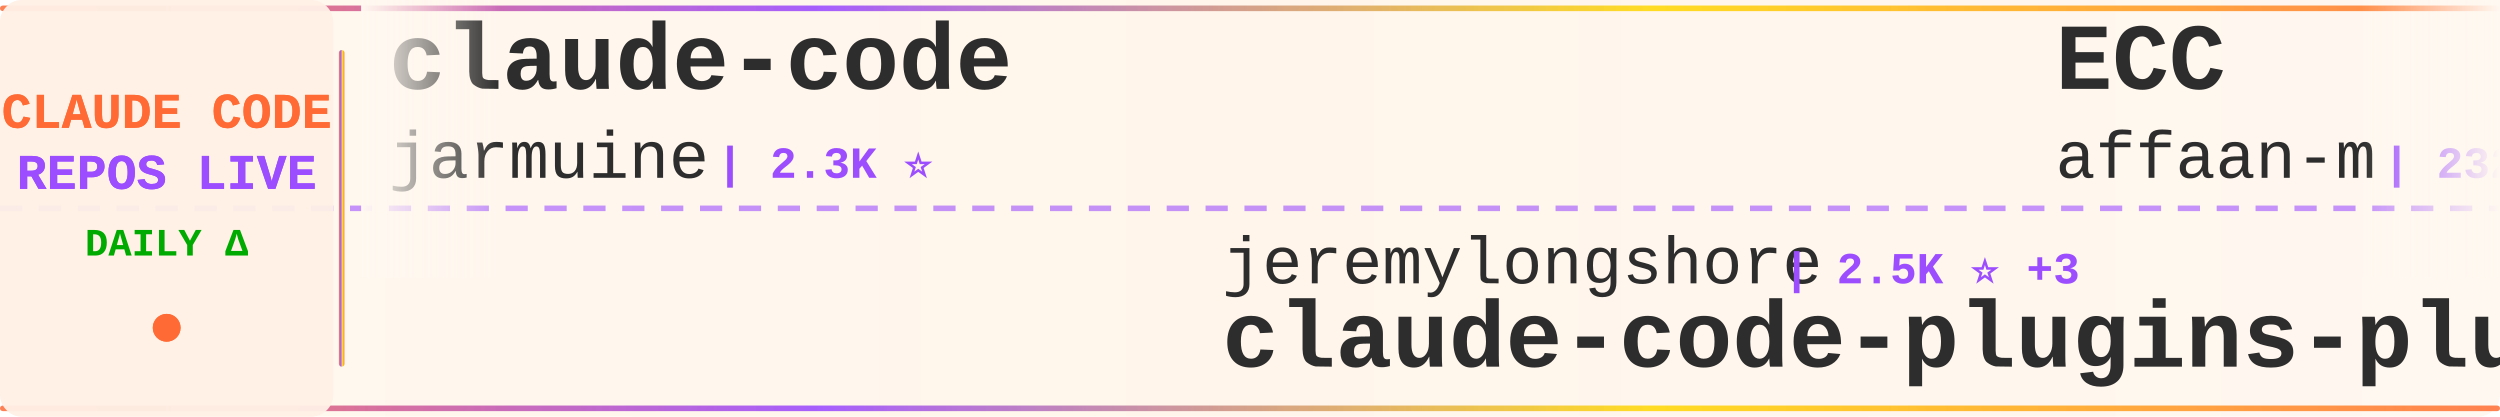
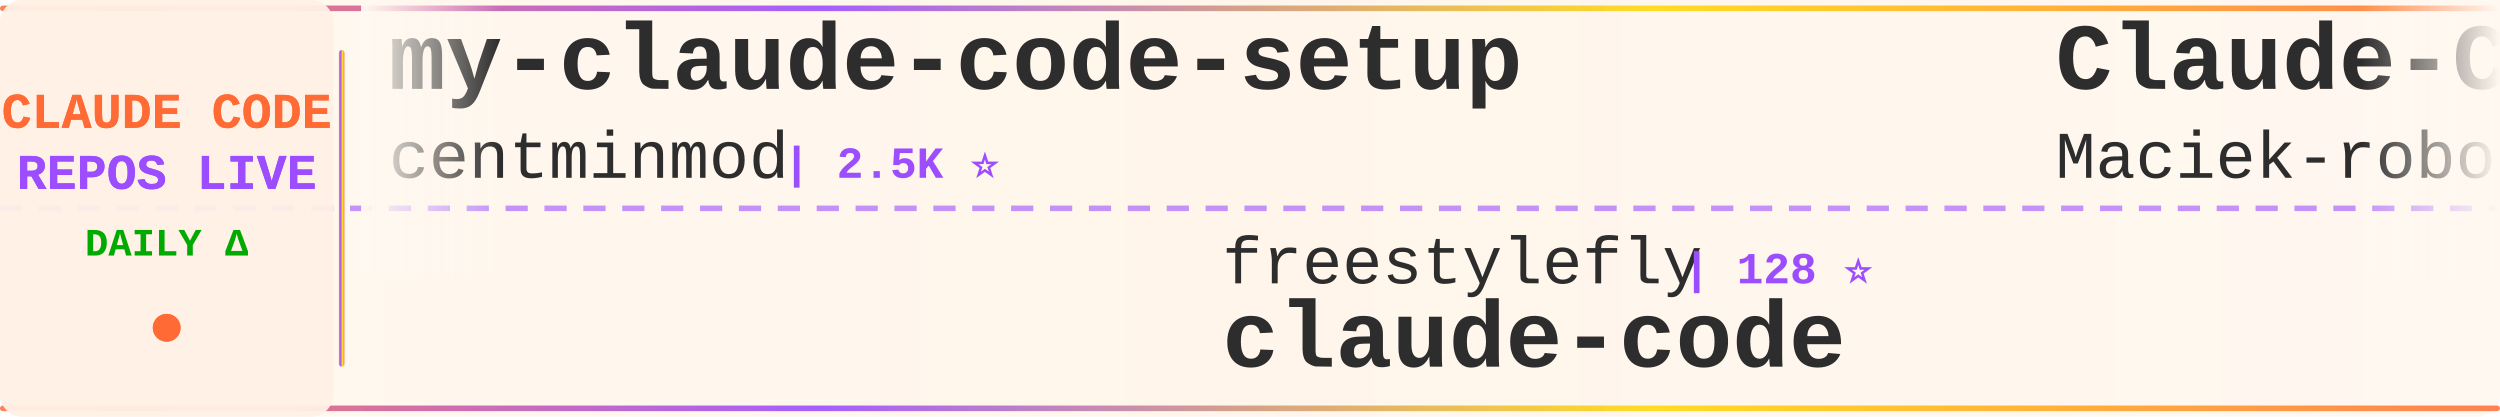
<svg xmlns="http://www.w3.org/2000/svg" width="900" height="150">
  <defs>
    <linearGradient id="tickerBg" x1="0%" y1="0%" x2="100%" y2="0%">
      <stop offset="0%" style="stop-color:#fff8f0;stop-opacity:0.98" />
      <stop offset="50%" style="stop-color:#fff5eb;stop-opacity:1" />
      <stop offset="100%" style="stop-color:#fff8f0;stop-opacity:0.98" />
    </linearGradient>
    <linearGradient id="borderGrad" x1="0%" y1="0%" x2="100%" y2="0%">
      <stop offset="0%" style="stop-color:#FF6B35;stop-opacity:0.85">
        <animate attributeName="stop-opacity" values="0.85;1;0.85" dur="2s" repeatCount="indefinite" />
      </stop>
      <stop offset="33%" style="stop-color:#9C4EFF;stop-opacity:0.9">
        <animate attributeName="stop-opacity" values="0.9;1;0.9" dur="2.2s" repeatCount="indefinite" />
      </stop>
      <stop offset="66%" style="stop-color:#FFD700;stop-opacity:0.85">
        <animate attributeName="stop-opacity" values="0.85;1;0.85" dur="1.8s" repeatCount="indefinite" />
      </stop>
      <stop offset="100%" style="stop-color:#FF6B35;stop-opacity:0.85">
        <animate attributeName="stop-opacity" values="0.85;1;0.85" dur="2s" repeatCount="indefinite" />
      </stop>
    </linearGradient>
    <filter id="textGlow">
      <feGaussianBlur stdDeviation="0.15" result="coloredBlur" />
      <feMerge>
        <feMergeNode in="coloredBlur" />
        <feMergeNode in="SourceGraphic" />
      </feMerge>
    </filter>
    <filter id="metricGlow">
      <feGaussianBlur stdDeviation="0.2" result="coloredBlur" />
      <feMerge>
        <feMergeNode in="coloredBlur" />
        <feMergeNode in="SourceGraphic" />
      </feMerge>
    </filter>
    <linearGradient id="leftFade" x1="0%" y1="0%" x2="100%" y2="0%">
      <stop offset="0%" style="stop-color:#fff8f0;stop-opacity:1" />
      <stop offset="100%" style="stop-color:#fff8f0;stop-opacity:0" />
    </linearGradient>
    <linearGradient id="rightFade" x1="0%" y1="0%" x2="100%" y2="0%">
      <stop offset="0%" style="stop-color:#fff8f0;stop-opacity:0" />
      <stop offset="100%" style="stop-color:#fff8f0;stop-opacity:1" />
    </linearGradient>
  </defs>
  <rect width="900" height="150" fill="url(#tickerBg)" rx="8" />
  <rect x="0" y="2" width="900" height="2" fill="url(#borderGrad)" rx="1" />
  <rect x="0" y="146" width="900" height="2" fill="url(#borderGrad)" rx="1" />
  <line x1="0" y1="75" x2="900" y2="75" stroke="#9C4EFF" stroke-width="2" stroke-dasharray="8 6" opacity="0.6" />
  <rect x="0" y="0" width="120" height="150" fill="#fff0e6" opacity="0.95" rx="8" />
  <text x="60" y="46" font-family="'Courier New', monospace" font-size="18" font-weight="bold" fill="#FF6B35" text-anchor="middle" filter="url(#textGlow)">
    CLAUDE CODE
  </text>
  <text x="60" y="68" font-family="'Courier New', monospace" font-size="18" font-weight="bold" fill="#9C4EFF" text-anchor="middle" filter="url(#textGlow)">
    REPOS LIVE
  </text>
  <text x="60" y="92" font-family="'Courier New', monospace" font-size="14" font-weight="bold" fill="#00aa00" text-anchor="middle">
    DAILY Δ
  </text>
  <circle cx="60" cy="118" r="5" fill="#FF6B35" filter="url(#metricGlow)">
    <animate attributeName="r" values="4;6;4" dur="1.5s" repeatCount="indefinite" />
    <animate attributeName="opacity" values="0.6;1;0.6" dur="1.5s" repeatCount="indefinite" />
  </circle>
  <rect x="122" y="18" width="2" height="114" fill="url(#borderGrad)" rx="1" />
  <clipPath id="tickerClip">
    <rect x="130" y="0" width="770" height="150" />
  </clipPath>
  <g clip-path="url(#tickerClip)">
    <g id="tickerItems">
      <animateTransform attributeName="transform" attributeType="XML" type="translate" from="0 0" to="-3000 0" dur="54s" repeatCount="indefinite" />
      <g transform="translate(0, 0)">
-         <text x="140" y="32" font-family="'Courier New', monospace" font-size="34" font-weight="bold" fill="#2d2d2d">claude-code</text>
-         <text x="140" y="64" font-family="'Courier New', monospace" font-size="24" font-weight="normal" fill="#2d2d2d" opacity="1.0">jarmuine</text>
-         <text x="258" y="64" font-family="'Courier New', monospace" font-size="16" font-weight="bold" fill="#9C4EFF"> | 2.3K ⭐</text>
+         <text x="140" y="32" font-family="'Courier New', monospace" font-size="34" font-weight="bold" fill="#2d2d2d">my-claude-code-setup</text>
+         <text x="140" y="64" font-family="'Courier New', monospace" font-size="24" font-weight="normal" fill="#2d2d2d" opacity="1.0">centminmod</text>
+         <text x="282" y="64" font-family="'Courier New', monospace" font-size="16" font-weight="bold" fill="#9C4EFF"> | 2.5K ⭐</text>
      </g>
      <g transform="translate(300, 0)">
-         <text x="140" y="102" font-family="'Courier New', monospace" font-size="24" font-weight="normal" fill="#2d2d2d" opacity="1.0">jeremylongshore</text>
-         <text x="342" y="102" font-family="'Courier New', monospace" font-size="16" font-weight="bold" fill="#9C4EFF"> | 2.5K ⭐ +3</text>
-         <text x="140" y="132" font-family="'Courier New', monospace" font-size="34" font-weight="bold" fill="#2d2d2d">claude-code-plugins-plus...</text>
+         <text x="140" y="102" font-family="'Courier New', monospace" font-size="24" font-weight="normal" fill="#2d2d2d" opacity="1.0">freestylefly</text>
+         <text x="306" y="102" font-family="'Courier New', monospace" font-size="16" font-weight="bold" fill="#9C4EFF"> | 128 ⭐</text>
+         <text x="140" y="132" font-family="'Courier New', monospace" font-size="34" font-weight="bold" fill="#2d2d2d">claude-code</text>
      </g>
      <g transform="translate(600, 0)">
-         <text x="140" y="32" font-family="'Courier New', monospace" font-size="34" font-weight="bold" fill="#2d2d2d">ECC</text>
-         <text x="140" y="64" font-family="'Courier New', monospace" font-size="24" font-weight="normal" fill="#2d2d2d" opacity="1.0">affaan-m</text>
-         <text x="258" y="64" font-family="'Courier New', monospace" font-size="16" font-weight="bold" fill="#9C4EFF"> | 232.1K ⭐ +81</text>
+         <text x="140" y="32" font-family="'Courier New', monospace" font-size="34" font-weight="bold" fill="#2d2d2d">Claude-Code-Usage-Monito...</text>
+         <text x="140" y="64" font-family="'Courier New', monospace" font-size="24" font-weight="normal" fill="#2d2d2d" opacity="1.0">Maciek-roboblog</text>
+         <text x="342" y="64" font-family="'Courier New', monospace" font-size="16" font-weight="bold" fill="#9C4EFF"> | 8.5K ⭐ +1</text>
      </g>
      <g transform="translate(900, 0)">
-         <text x="140" y="102" font-family="'Courier New', monospace" font-size="24" font-weight="normal" fill="#2d2d2d" opacity="1.0">https-deeplearning-ai</text>
-         <text x="414" y="102" font-family="'Courier New', monospace" font-size="16" font-weight="bold" fill="#9C4EFF"> | 535 ⭐</text>
-         <text x="140" y="132" font-family="'Courier New', monospace" font-size="34" font-weight="bold" fill="#2d2d2d">sc-claude-code-files</text>
+         <text x="140" y="102" font-family="'Courier New', monospace" font-size="24" font-weight="normal" fill="#2d2d2d" opacity="1.0">anthropics</text>
+         <text x="282" y="102" font-family="'Courier New', monospace" font-size="16" font-weight="bold" fill="#9C4EFF"> | 5.6K ⭐ +2</text>
+         <text x="140" y="132" font-family="'Courier New', monospace" font-size="34" font-weight="bold" fill="#2d2d2d">claude-code-security-rev...</text>
      </g>
      <g transform="translate(1200, 0)">
-         <text x="140" y="32" font-family="'Courier New', monospace" font-size="34" font-weight="bold" fill="#2d2d2d">awesome-claude-code-suba...</text>
-         <text x="140" y="64" font-family="'Courier New', monospace" font-size="24" font-weight="normal" fill="#2d2d2d" opacity="1.0">VoltAgent</text>
-         <text x="270" y="64" font-family="'Courier New', monospace" font-size="16" font-weight="bold" fill="#9C4EFF"> | 23.6K ⭐ +7</text>
+         <text x="140" y="32" font-family="'Courier New', monospace" font-size="34" font-weight="bold" fill="#2d2d2d">ClaudeCodeAgents</text>
+         <text x="140" y="64" font-family="'Courier New', monospace" font-size="24" font-weight="normal" fill="#2d2d2d" opacity="1.0">darcyegb</text>
+         <text x="258" y="64" font-family="'Courier New', monospace" font-size="16" font-weight="bold" fill="#9C4EFF"> | 748 ⭐</text>
      </g>
      <g transform="translate(1500, 0)">
-         <text x="140" y="102" font-family="'Courier New', monospace" font-size="24" font-weight="normal" fill="#2d2d2d" opacity="1.0">wanshuiyin</text>
-         <text x="282" y="102" font-family="'Courier New', monospace" font-size="16" font-weight="bold" fill="#9C4EFF"> | 13.7K ⭐ +18</text>
-         <text x="140" y="132" font-family="'Courier New', monospace" font-size="34" font-weight="bold" fill="#2d2d2d">Auto-claude-code-researc...</text>
+         <text x="140" y="102" font-family="'Courier New', monospace" font-size="24" font-weight="normal" fill="#2d2d2d" opacity="1.0">anthropics</text>
+         <text x="282" y="102" font-family="'Courier New', monospace" font-size="16" font-weight="bold" fill="#9C4EFF"> | 163.4K ⭐ +45</text>
+         <text x="140" y="132" font-family="'Courier New', monospace" font-size="34" font-weight="bold" fill="#2d2d2d">skills</text>
      </g>
      <g transform="translate(1800, 0)">
+         <text x="140" y="32" font-family="'Courier New', monospace" font-size="34" font-weight="bold" fill="#2d2d2d">claude-code</text>
+         <text x="140" y="64" font-family="'Courier New', monospace" font-size="24" font-weight="normal" fill="#2d2d2d" opacity="1.0">codeaashu</text>
+         <text x="270" y="64" font-family="'Courier New', monospace" font-size="16" font-weight="bold" fill="#9C4EFF"> | 3.1K ⭐</text>
+       </g>
+       <g transform="translate(2100, 0)">
+         <text x="140" y="102" font-family="'Courier New', monospace" font-size="24" font-weight="normal" fill="#2d2d2d" opacity="1.0">huangserva</text>
+         <text x="282" y="102" font-family="'Courier New', monospace" font-size="16" font-weight="bold" fill="#9C4EFF"> | 624 ⭐</text>
+         <text x="140" y="132" font-family="'Courier New', monospace" font-size="34" font-weight="bold" fill="#2d2d2d">claude-code-cli</text>
+       </g>
+       <g transform="translate(2400, 0)">
+         <text x="140" y="32" font-family="'Courier New', monospace" font-size="34" font-weight="bold" fill="#2d2d2d">claude-code-analysis</text>
+         <text x="140" y="64" font-family="'Courier New', monospace" font-size="24" font-weight="normal" fill="#2d2d2d" opacity="1.0">liuup</text>
+         <text x="222" y="64" font-family="'Courier New', monospace" font-size="16" font-weight="bold" fill="#9C4EFF"> | 3.6K ⭐</text>
+       </g>
+       <g transform="translate(2700, 0)">
+         <text x="140" y="102" font-family="'Courier New', monospace" font-size="24" font-weight="normal" fill="#2d2d2d" opacity="1.0">zstmfhy</text>
+         <text x="246" y="102" font-family="'Courier New', monospace" font-size="16" font-weight="bold" fill="#9C4EFF"> | 190 ⭐</text>
+         <text x="140" y="132" font-family="'Courier New', monospace" font-size="34" font-weight="bold" fill="#2d2d2d">Claude-code</text>
+       </g>
+       <g transform="translate(3000, 0)">
+         <text x="140" y="32" font-family="'Courier New', monospace" font-size="34" font-weight="bold" fill="#2d2d2d">my-claude-code-setup</text>
+         <text x="140" y="64" font-family="'Courier New', monospace" font-size="24" font-weight="normal" fill="#2d2d2d" opacity="1.0">centminmod</text>
+         <text x="282" y="64" font-family="'Courier New', monospace" font-size="16" font-weight="bold" fill="#9C4EFF"> | 2.5K ⭐</text>
+       </g>
+       <g transform="translate(3300, 0)">
+         <text x="140" y="102" font-family="'Courier New', monospace" font-size="24" font-weight="normal" fill="#2d2d2d" opacity="1.0">freestylefly</text>
+         <text x="306" y="102" font-family="'Courier New', monospace" font-size="16" font-weight="bold" fill="#9C4EFF"> | 128 ⭐</text>
+         <text x="140" y="132" font-family="'Courier New', monospace" font-size="34" font-weight="bold" fill="#2d2d2d">claude-code</text>
+       </g>
+       <g transform="translate(3600, 0)">
        <text x="140" y="32" font-family="'Courier New', monospace" font-size="34" font-weight="bold" fill="#2d2d2d">Claude-Code-Usage-Monito...</text>
        <text x="140" y="64" font-family="'Courier New', monospace" font-size="24" font-weight="normal" fill="#2d2d2d" opacity="1.0">Maciek-roboblog</text>
-         <text x="342" y="64" font-family="'Courier New', monospace" font-size="16" font-weight="bold" fill="#9C4EFF"> | 8.5K ⭐ +4</text>
-       </g>
-       <g transform="translate(2100, 0)">
-         <text x="140" y="102" font-family="'Courier New', monospace" font-size="24" font-weight="normal" fill="#2d2d2d" opacity="1.0">pedrohcgs</text>
-         <text x="270" y="102" font-family="'Courier New', monospace" font-size="16" font-weight="bold" fill="#9C4EFF"> | 1.4K ⭐</text>
-         <text x="140" y="132" font-family="'Courier New', monospace" font-size="34" font-weight="bold" fill="#2d2d2d">claude-code-my-workflow</text>
-       </g>
-       <g transform="translate(2400, 0)">
-         <text x="140" y="32" font-family="'Courier New', monospace" font-size="34" font-weight="bold" fill="#2d2d2d">claude-code-source</text>
-         <text x="140" y="64" font-family="'Courier New', monospace" font-size="24" font-weight="normal" fill="#2d2d2d" opacity="1.0">hangsman</text>
-         <text x="258" y="64" font-family="'Courier New', monospace" font-size="16" font-weight="bold" fill="#9C4EFF"> | 787 ⭐</text>
-       </g>
-       <g transform="translate(2700, 0)">
-         <text x="140" y="102" font-family="'Courier New', monospace" font-size="24" font-weight="normal" fill="#2d2d2d" opacity="1.0">Pimzino</text>
-         <text x="246" y="102" font-family="'Courier New', monospace" font-size="16" font-weight="bold" fill="#9C4EFF"> | 3.8K ⭐</text>
-         <text x="140" y="132" font-family="'Courier New', monospace" font-size="34" font-weight="bold" fill="#2d2d2d">claude-code-spec-workflo...</text>
-       </g>
-       <g transform="translate(3000, 0)">
-         <text x="140" y="32" font-family="'Courier New', monospace" font-size="34" font-weight="bold" fill="#2d2d2d">claude-code</text>
-         <text x="140" y="64" font-family="'Courier New', monospace" font-size="24" font-weight="normal" fill="#2d2d2d" opacity="1.0">jarmuine</text>
-         <text x="258" y="64" font-family="'Courier New', monospace" font-size="16" font-weight="bold" fill="#9C4EFF"> | 2.3K ⭐</text>
-       </g>
-       <g transform="translate(3300, 0)">
-         <text x="140" y="102" font-family="'Courier New', monospace" font-size="24" font-weight="normal" fill="#2d2d2d" opacity="1.0">jeremylongshore</text>
-         <text x="342" y="102" font-family="'Courier New', monospace" font-size="16" font-weight="bold" fill="#9C4EFF"> | 2.5K ⭐ +3</text>
-         <text x="140" y="132" font-family="'Courier New', monospace" font-size="34" font-weight="bold" fill="#2d2d2d">claude-code-plugins-plus...</text>
-       </g>
-       <g transform="translate(3600, 0)">
-         <text x="140" y="32" font-family="'Courier New', monospace" font-size="34" font-weight="bold" fill="#2d2d2d">ECC</text>
-         <text x="140" y="64" font-family="'Courier New', monospace" font-size="24" font-weight="normal" fill="#2d2d2d" opacity="1.0">affaan-m</text>
-         <text x="258" y="64" font-family="'Courier New', monospace" font-size="16" font-weight="bold" fill="#9C4EFF"> | 232.1K ⭐ +81</text>
+         <text x="342" y="64" font-family="'Courier New', monospace" font-size="16" font-weight="bold" fill="#9C4EFF"> | 8.5K ⭐ +1</text>
      </g>
      <g transform="translate(3900, 0)">
-         <text x="140" y="102" font-family="'Courier New', monospace" font-size="24" font-weight="normal" fill="#2d2d2d" opacity="1.0">https-deeplearning-ai</text>
-         <text x="414" y="102" font-family="'Courier New', monospace" font-size="16" font-weight="bold" fill="#9C4EFF"> | 535 ⭐</text>
-         <text x="140" y="132" font-family="'Courier New', monospace" font-size="34" font-weight="bold" fill="#2d2d2d">sc-claude-code-files</text>
+         <text x="140" y="102" font-family="'Courier New', monospace" font-size="24" font-weight="normal" fill="#2d2d2d" opacity="1.0">anthropics</text>
+         <text x="282" y="102" font-family="'Courier New', monospace" font-size="16" font-weight="bold" fill="#9C4EFF"> | 5.6K ⭐ +2</text>
+         <text x="140" y="132" font-family="'Courier New', monospace" font-size="34" font-weight="bold" fill="#2d2d2d">claude-code-security-rev...</text>
      </g>
    </g>
  </g>
  <rect x="130" y="0" width="50" height="100" fill="url(#leftFade)" />
  <rect x="850" y="0" width="50" height="100" fill="url(#rightFade)" />
</svg>
